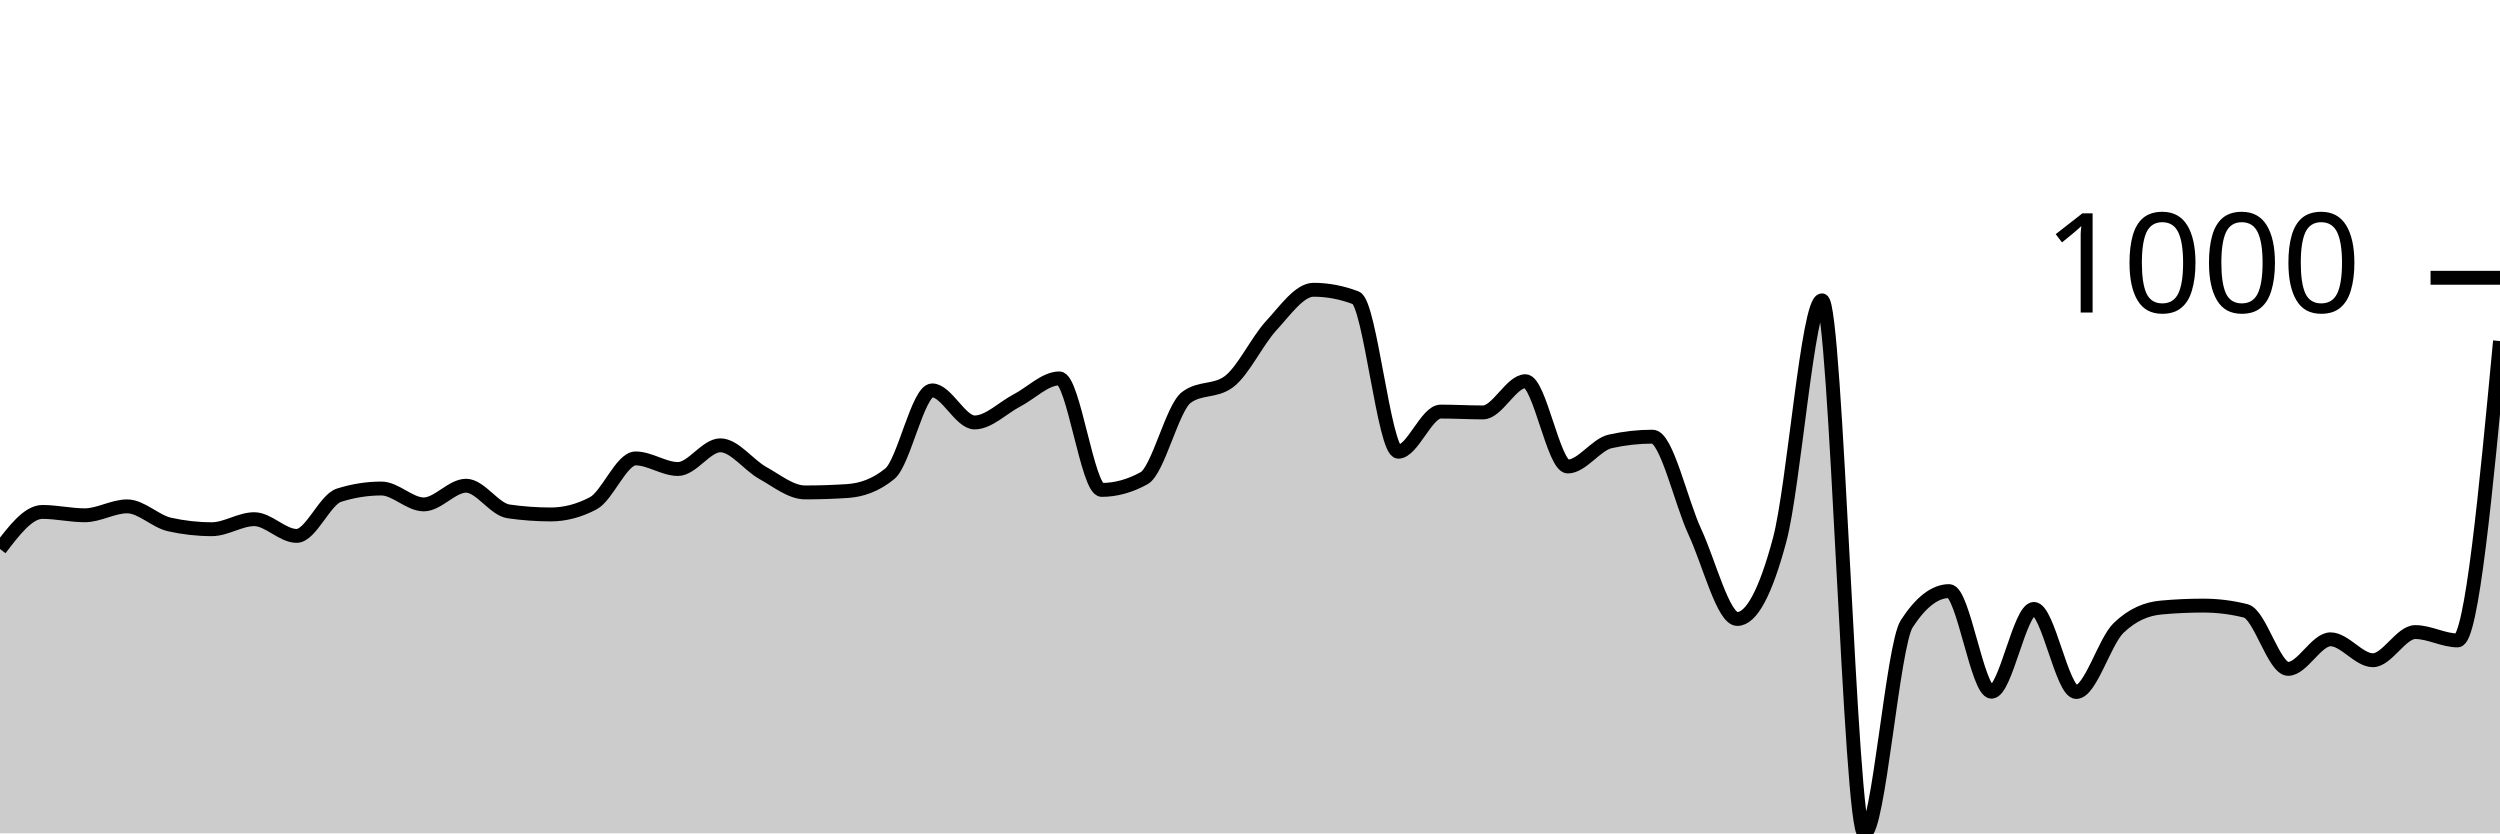
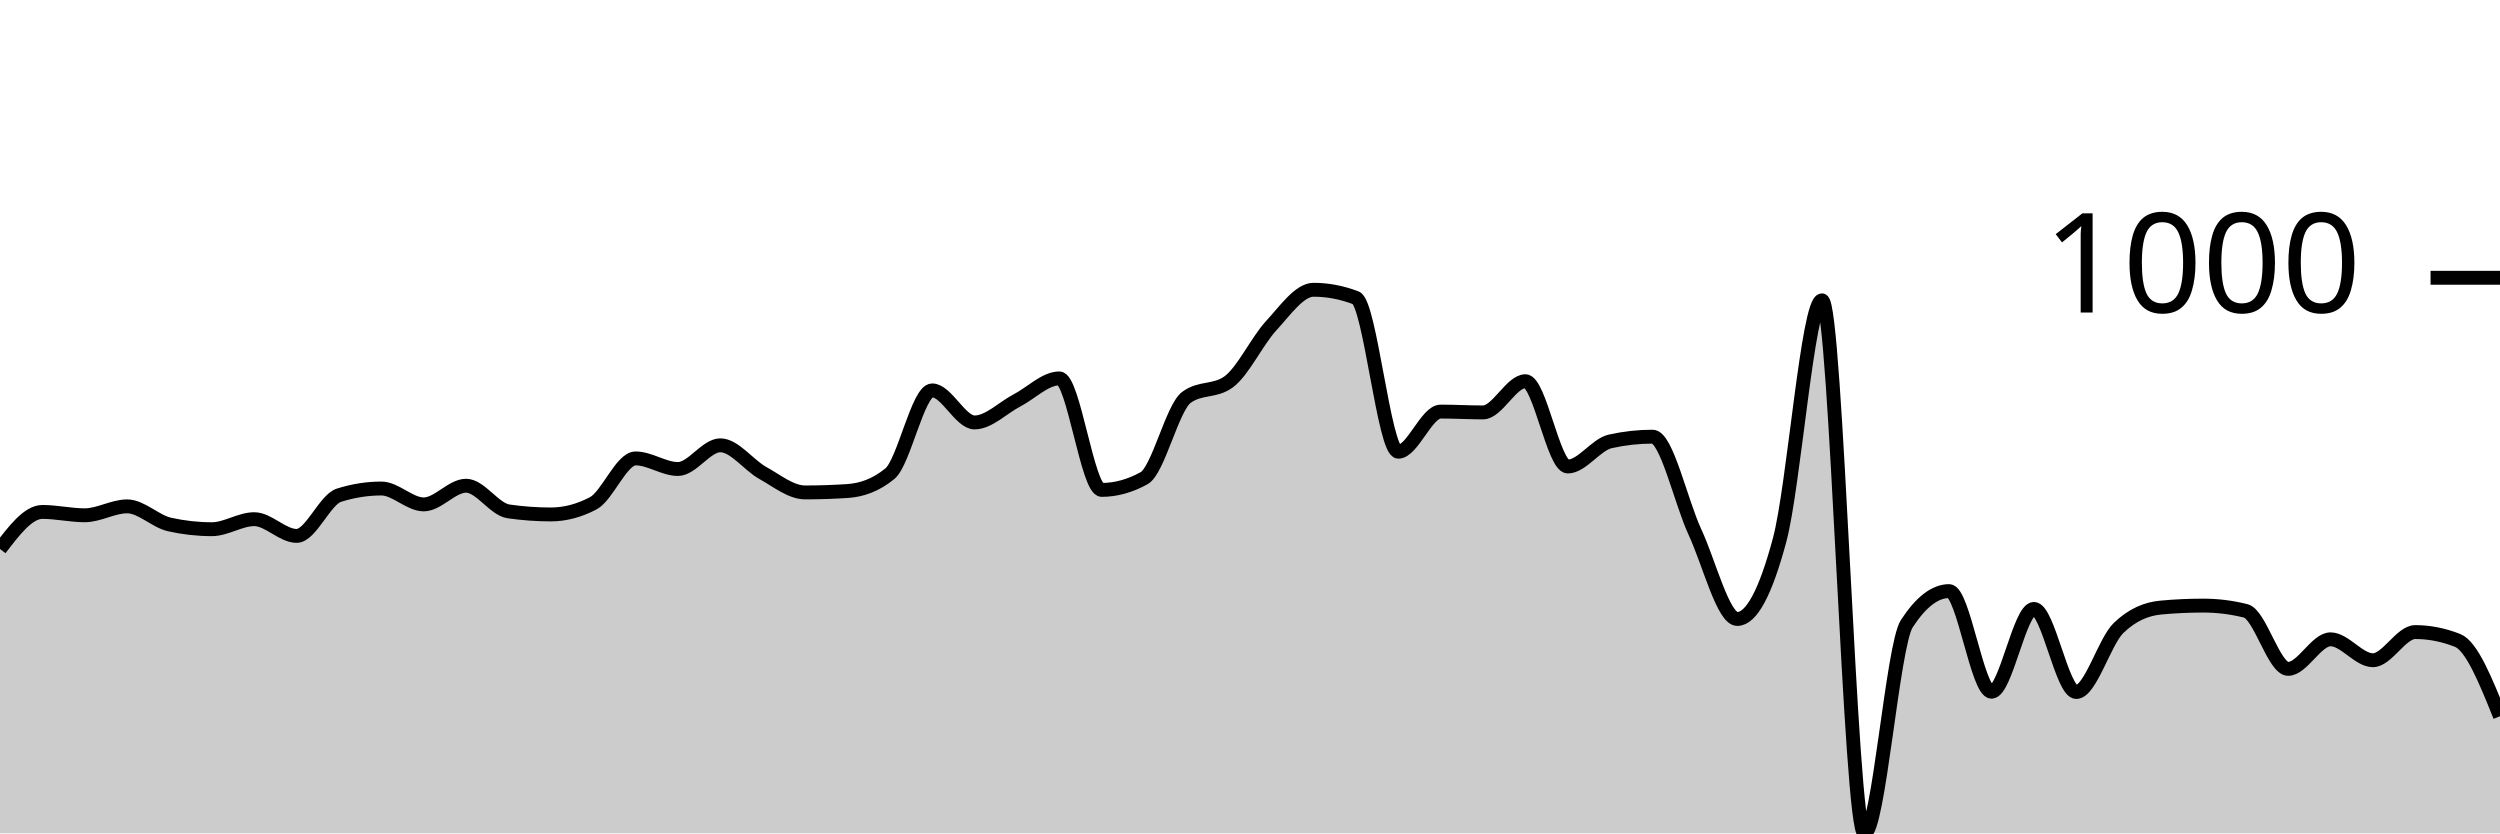
<svg xmlns="http://www.w3.org/2000/svg" viewBox="0 0 180 60">
  <g transform="translate(0,20)">
-     <path class="area" fill="rgba(0, 0, 0, 0.2)" d="M0,19.528C1.017,18.194,2.034,16.859,3.051,16.859C4.068,16.859,5.085,17.1,6.102,17.1C7.119,17.1,8.136,16.458,9.153,16.458C10.169,16.458,11.186,17.535,12.203,17.762C13.22,17.99,14.237,18.103,15.254,18.103C16.271,18.103,17.288,17.381,18.305,17.381C19.322,17.381,20.339,18.585,21.356,18.585C22.373,18.585,23.39,15.976,24.407,15.655C25.424,15.334,26.441,15.173,27.458,15.173C28.475,15.173,29.492,16.317,30.508,16.317C31.525,16.317,32.542,14.972,33.559,14.972C34.576,14.972,35.593,16.672,36.61,16.819C37.627,16.966,38.644,17.04,39.661,17.04C40.678,17.04,41.695,16.772,42.712,16.237C43.729,15.702,44.746,13.006,45.763,13.006C46.78,13.006,47.797,13.768,48.814,13.768C49.831,13.768,50.847,12.062,51.864,12.062C52.881,12.062,53.898,13.484,54.915,14.049C55.932,14.614,56.949,15.454,57.966,15.454C58.983,15.454,60,15.421,61.017,15.354C62.034,15.287,63.051,14.939,64.068,14.109C65.085,13.28,66.102,8.108,67.119,8.108C68.136,8.108,69.153,10.416,70.169,10.416C71.186,10.416,72.203,9.359,73.22,8.831C74.237,8.302,75.254,7.245,76.271,7.245C77.288,7.245,78.305,15.273,79.322,15.273C80.339,15.273,81.356,14.992,82.373,14.431C83.39,13.869,84.407,9.359,85.424,8.61C86.441,7.861,87.458,8.235,88.475,7.486C89.492,6.737,90.508,4.556,91.525,3.452C92.542,2.348,93.559,0.863,94.576,0.863C95.593,0.863,96.61,1.057,97.627,1.445C98.644,1.833,99.661,12.524,100.678,12.524C101.695,12.524,102.712,9.634,103.729,9.634C104.746,9.634,105.763,9.694,106.78,9.694C107.797,9.694,108.814,7.446,109.831,7.446C110.847,7.446,111.864,13.588,112.881,13.588C113.898,13.588,114.915,12.009,115.932,11.781C116.949,11.554,117.966,11.44,118.983,11.44C120,11.44,121.017,16.116,122.034,18.304C123.051,20.492,124.068,24.566,125.085,24.566C126.102,24.566,127.119,22.666,128.136,18.866C129.153,15.066,130.169,1.626,131.186,1.626C132.203,1.626,133.22,40,134.237,40C135.254,40,136.271,26.473,137.288,24.907C138.305,23.342,139.322,22.559,140.339,22.559C141.356,22.559,142.373,29.804,143.39,29.804C144.407,29.804,145.424,23.843,146.441,23.843C147.458,23.843,148.475,29.824,149.492,29.824C150.508,29.824,151.525,26.185,152.542,25.208C153.559,24.231,154.576,23.837,155.593,23.743C156.61,23.649,157.627,23.603,158.644,23.603C159.661,23.603,160.678,23.73,161.695,23.984C162.712,24.238,163.729,28.159,164.746,28.159C165.763,28.159,166.78,26.031,167.797,26.031C168.814,26.031,169.831,27.536,170.847,27.536C171.864,27.536,172.881,25.509,173.898,25.509C174.915,25.509,175.932,26.111,176.949,26.111C177.966,26.111,178.983,15.334,180,4.556L180,40C178.983,40,177.966,40,176.949,40C175.932,40,174.915,40,173.898,40C172.881,40,171.864,40,170.847,40C169.831,40,168.814,40,167.797,40C166.78,40,165.763,40,164.746,40C163.729,40,162.712,40,161.695,40C160.678,40,159.661,40,158.644,40C157.627,40,156.61,40,155.593,40C154.576,40,153.559,40,152.542,40C151.525,40,150.508,40,149.492,40C148.475,40,147.458,40,146.441,40C145.424,40,144.407,40,143.39,40C142.373,40,141.356,40,140.339,40C139.322,40,138.305,40,137.288,40C136.271,40,135.254,40,134.237,40C133.22,40,132.203,40,131.186,40C130.169,40,129.153,40,128.136,40C127.119,40,126.102,40,125.085,40C124.068,40,123.051,40,122.034,40C121.017,40,120,40,118.983,40C117.966,40,116.949,40,115.932,40C114.915,40,113.898,40,112.881,40C111.864,40,110.847,40,109.831,40C108.814,40,107.797,40,106.78,40C105.763,40,104.746,40,103.729,40C102.712,40,101.695,40,100.678,40C99.661,40,98.644,40,97.627,40C96.61,40,95.593,40,94.576,40C93.559,40,92.542,40,91.525,40C90.508,40,89.492,40,88.475,40C87.458,40,86.441,40,85.424,40C84.407,40,83.39,40,82.373,40C81.356,40,80.339,40,79.322,40C78.305,40,77.288,40,76.271,40C75.254,40,74.237,40,73.22,40C72.203,40,71.186,40,70.169,40C69.153,40,68.136,40,67.119,40C66.102,40,65.085,40,64.068,40C63.051,40,62.034,40,61.017,40C60,40,58.983,40,57.966,40C56.949,40,55.932,40,54.915,40C53.898,40,52.881,40,51.864,40C50.847,40,49.831,40,48.814,40C47.797,40,46.78,40,45.763,40C44.746,40,43.729,40,42.712,40C41.695,40,40.678,40,39.661,40C38.644,40,37.627,40,36.61,40C35.593,40,34.576,40,33.559,40C32.542,40,31.525,40,30.508,40C29.492,40,28.475,40,27.458,40C26.441,40,25.424,40,24.407,40C23.39,40,22.373,40,21.356,40C20.339,40,19.322,40,18.305,40C17.288,40,16.271,40,15.254,40C14.237,40,13.22,40,12.203,40C11.186,40,10.169,40,9.153,40C8.136,40,7.119,40,6.102,40C5.085,40,4.068,40,3.051,40C2.034,40,1.017,40,0,40Z" />
-     <path class="line" stroke="black" fill="none" d="M0,19.528C1.017,18.194,2.034,16.859,3.051,16.859C4.068,16.859,5.085,17.1,6.102,17.1C7.119,17.1,8.136,16.458,9.153,16.458C10.169,16.458,11.186,17.535,12.203,17.762C13.22,17.99,14.237,18.103,15.254,18.103C16.271,18.103,17.288,17.381,18.305,17.381C19.322,17.381,20.339,18.585,21.356,18.585C22.373,18.585,23.39,15.976,24.407,15.655C25.424,15.334,26.441,15.173,27.458,15.173C28.475,15.173,29.492,16.317,30.508,16.317C31.525,16.317,32.542,14.972,33.559,14.972C34.576,14.972,35.593,16.672,36.61,16.819C37.627,16.966,38.644,17.04,39.661,17.04C40.678,17.04,41.695,16.772,42.712,16.237C43.729,15.702,44.746,13.006,45.763,13.006C46.78,13.006,47.797,13.768,48.814,13.768C49.831,13.768,50.847,12.062,51.864,12.062C52.881,12.062,53.898,13.484,54.915,14.049C55.932,14.614,56.949,15.454,57.966,15.454C58.983,15.454,60,15.421,61.017,15.354C62.034,15.287,63.051,14.939,64.068,14.109C65.085,13.28,66.102,8.108,67.119,8.108C68.136,8.108,69.153,10.416,70.169,10.416C71.186,10.416,72.203,9.359,73.22,8.831C74.237,8.302,75.254,7.245,76.271,7.245C77.288,7.245,78.305,15.273,79.322,15.273C80.339,15.273,81.356,14.992,82.373,14.431C83.39,13.869,84.407,9.359,85.424,8.61C86.441,7.861,87.458,8.235,88.475,7.486C89.492,6.737,90.508,4.556,91.525,3.452C92.542,2.348,93.559,0.863,94.576,0.863C95.593,0.863,96.61,1.057,97.627,1.445C98.644,1.833,99.661,12.524,100.678,12.524C101.695,12.524,102.712,9.634,103.729,9.634C104.746,9.634,105.763,9.694,106.78,9.694C107.797,9.694,108.814,7.446,109.831,7.446C110.847,7.446,111.864,13.588,112.881,13.588C113.898,13.588,114.915,12.009,115.932,11.781C116.949,11.554,117.966,11.44,118.983,11.44C120,11.44,121.017,16.116,122.034,18.304C123.051,20.492,124.068,24.566,125.085,24.566C126.102,24.566,127.119,22.666,128.136,18.866C129.153,15.066,130.169,1.626,131.186,1.626C132.203,1.626,133.22,40,134.237,40C135.254,40,136.271,26.473,137.288,24.907C138.305,23.342,139.322,22.559,140.339,22.559C141.356,22.559,142.373,29.804,143.39,29.804C144.407,29.804,145.424,23.843,146.441,23.843C147.458,23.843,148.475,29.824,149.492,29.824C150.508,29.824,151.525,26.185,152.542,25.208C153.559,24.231,154.576,23.837,155.593,23.743C156.61,23.649,157.627,23.603,158.644,23.603C159.661,23.603,160.678,23.73,161.695,23.984C162.712,24.238,163.729,28.159,164.746,28.159C165.763,28.159,166.78,26.031,167.797,26.031C168.814,26.031,169.831,27.536,170.847,27.536C171.864,27.536,172.881,25.509,173.898,25.509C174.915,25.509,175.932,26.111,176.949,26.111C177.966,26.111,178.983,15.334,180,4.556" />
+     <path class="area" fill="rgba(0, 0, 0, 0.2)" d="M0,19.528C1.017,18.194,2.034,16.859,3.051,16.859C4.068,16.859,5.085,17.1,6.102,17.1C7.119,17.1,8.136,16.458,9.153,16.458C10.169,16.458,11.186,17.535,12.203,17.762C13.22,17.99,14.237,18.103,15.254,18.103C16.271,18.103,17.288,17.381,18.305,17.381C19.322,17.381,20.339,18.585,21.356,18.585C22.373,18.585,23.39,15.976,24.407,15.655C25.424,15.334,26.441,15.173,27.458,15.173C28.475,15.173,29.492,16.317,30.508,16.317C31.525,16.317,32.542,14.972,33.559,14.972C34.576,14.972,35.593,16.672,36.61,16.819C37.627,16.966,38.644,17.04,39.661,17.04C40.678,17.04,41.695,16.772,42.712,16.237C43.729,15.702,44.746,13.006,45.763,13.006C46.78,13.006,47.797,13.768,48.814,13.768C49.831,13.768,50.847,12.062,51.864,12.062C52.881,12.062,53.898,13.484,54.915,14.049C55.932,14.614,56.949,15.454,57.966,15.454C58.983,15.454,60,15.421,61.017,15.354C62.034,15.287,63.051,14.939,64.068,14.109C65.085,13.28,66.102,8.108,67.119,8.108C68.136,8.108,69.153,10.416,70.169,10.416C71.186,10.416,72.203,9.359,73.22,8.831C74.237,8.302,75.254,7.245,76.271,7.245C77.288,7.245,78.305,15.273,79.322,15.273C80.339,15.273,81.356,14.992,82.373,14.431C83.39,13.869,84.407,9.359,85.424,8.61C86.441,7.861,87.458,8.235,88.475,7.486C89.492,6.737,90.508,4.556,91.525,3.452C92.542,2.348,93.559,0.863,94.576,0.863C95.593,0.863,96.61,1.057,97.627,1.445C98.644,1.833,99.661,12.524,100.678,12.524C101.695,12.524,102.712,9.634,103.729,9.634C104.746,9.634,105.763,9.694,106.78,9.694C107.797,9.694,108.814,7.446,109.831,7.446C110.847,7.446,111.864,13.588,112.881,13.588C113.898,13.588,114.915,12.009,115.932,11.781C116.949,11.554,117.966,11.44,118.983,11.44C120,11.44,121.017,16.116,122.034,18.304C123.051,20.492,124.068,24.566,125.085,24.566C126.102,24.566,127.119,22.666,128.136,18.866C129.153,15.066,130.169,1.626,131.186,1.626C132.203,1.626,133.22,40,134.237,40C135.254,40,136.271,26.473,137.288,24.907C138.305,23.342,139.322,22.559,140.339,22.559C141.356,22.559,142.373,29.804,143.39,29.804C144.407,29.804,145.424,23.843,146.441,23.843C147.458,23.843,148.475,29.824,149.492,29.824C150.508,29.824,151.525,26.185,152.542,25.208C153.559,24.231,154.576,23.837,155.593,23.743C156.61,23.649,157.627,23.603,158.644,23.603C159.661,23.603,160.678,23.73,161.695,23.984C162.712,24.238,163.729,28.159,164.746,28.159C165.763,28.159,166.78,26.031,167.797,26.031C168.814,26.031,169.831,27.536,170.847,27.536C171.864,27.536,172.881,25.509,173.898,25.509C174.915,25.509,175.932,25.71,176.949,26.111C177.966,26.513,178.983,29.042,180,31.57L180,40C178.983,40,177.966,40,176.949,40C175.932,40,174.915,40,173.898,40C172.881,40,171.864,40,170.847,40C169.831,40,168.814,40,167.797,40C166.78,40,165.763,40,164.746,40C163.729,40,162.712,40,161.695,40C160.678,40,159.661,40,158.644,40C157.627,40,156.61,40,155.593,40C154.576,40,153.559,40,152.542,40C151.525,40,150.508,40,149.492,40C148.475,40,147.458,40,146.441,40C145.424,40,144.407,40,143.39,40C142.373,40,141.356,40,140.339,40C139.322,40,138.305,40,137.288,40C136.271,40,135.254,40,134.237,40C133.22,40,132.203,40,131.186,40C130.169,40,129.153,40,128.136,40C127.119,40,126.102,40,125.085,40C124.068,40,123.051,40,122.034,40C121.017,40,120,40,118.983,40C117.966,40,116.949,40,115.932,40C114.915,40,113.898,40,112.881,40C111.864,40,110.847,40,109.831,40C108.814,40,107.797,40,106.78,40C105.763,40,104.746,40,103.729,40C102.712,40,101.695,40,100.678,40C99.661,40,98.644,40,97.627,40C96.61,40,95.593,40,94.576,40C93.559,40,92.542,40,91.525,40C90.508,40,89.492,40,88.475,40C87.458,40,86.441,40,85.424,40C84.407,40,83.39,40,82.373,40C81.356,40,80.339,40,79.322,40C78.305,40,77.288,40,76.271,40C75.254,40,74.237,40,73.22,40C72.203,40,71.186,40,70.169,40C69.153,40,68.136,40,67.119,40C66.102,40,65.085,40,64.068,40C63.051,40,62.034,40,61.017,40C60,40,58.983,40,57.966,40C56.949,40,55.932,40,54.915,40C53.898,40,52.881,40,51.864,40C50.847,40,49.831,40,48.814,40C47.797,40,46.78,40,45.763,40C44.746,40,43.729,40,42.712,40C41.695,40,40.678,40,39.661,40C38.644,40,37.627,40,36.61,40C35.593,40,34.576,40,33.559,40C32.542,40,31.525,40,30.508,40C29.492,40,28.475,40,27.458,40C26.441,40,25.424,40,24.407,40C23.39,40,22.373,40,21.356,40C20.339,40,19.322,40,18.305,40C17.288,40,16.271,40,15.254,40C14.237,40,13.22,40,12.203,40C11.186,40,10.169,40,9.153,40C8.136,40,7.119,40,6.102,40C5.085,40,4.068,40,3.051,40C2.034,40,1.017,40,0,40Z" />
+     <path class="line" stroke="black" fill="none" d="M0,19.528C1.017,18.194,2.034,16.859,3.051,16.859C4.068,16.859,5.085,17.1,6.102,17.1C7.119,17.1,8.136,16.458,9.153,16.458C10.169,16.458,11.186,17.535,12.203,17.762C13.22,17.99,14.237,18.103,15.254,18.103C16.271,18.103,17.288,17.381,18.305,17.381C19.322,17.381,20.339,18.585,21.356,18.585C22.373,18.585,23.39,15.976,24.407,15.655C25.424,15.334,26.441,15.173,27.458,15.173C28.475,15.173,29.492,16.317,30.508,16.317C31.525,16.317,32.542,14.972,33.559,14.972C34.576,14.972,35.593,16.672,36.61,16.819C37.627,16.966,38.644,17.04,39.661,17.04C40.678,17.04,41.695,16.772,42.712,16.237C43.729,15.702,44.746,13.006,45.763,13.006C46.78,13.006,47.797,13.768,48.814,13.768C49.831,13.768,50.847,12.062,51.864,12.062C52.881,12.062,53.898,13.484,54.915,14.049C55.932,14.614,56.949,15.454,57.966,15.454C58.983,15.454,60,15.421,61.017,15.354C62.034,15.287,63.051,14.939,64.068,14.109C65.085,13.28,66.102,8.108,67.119,8.108C68.136,8.108,69.153,10.416,70.169,10.416C71.186,10.416,72.203,9.359,73.22,8.831C74.237,8.302,75.254,7.245,76.271,7.245C77.288,7.245,78.305,15.273,79.322,15.273C80.339,15.273,81.356,14.992,82.373,14.431C83.39,13.869,84.407,9.359,85.424,8.61C86.441,7.861,87.458,8.235,88.475,7.486C89.492,6.737,90.508,4.556,91.525,3.452C92.542,2.348,93.559,0.863,94.576,0.863C95.593,0.863,96.61,1.057,97.627,1.445C98.644,1.833,99.661,12.524,100.678,12.524C101.695,12.524,102.712,9.634,103.729,9.634C104.746,9.634,105.763,9.694,106.78,9.694C107.797,9.694,108.814,7.446,109.831,7.446C110.847,7.446,111.864,13.588,112.881,13.588C113.898,13.588,114.915,12.009,115.932,11.781C116.949,11.554,117.966,11.44,118.983,11.44C120,11.44,121.017,16.116,122.034,18.304C123.051,20.492,124.068,24.566,125.085,24.566C126.102,24.566,127.119,22.666,128.136,18.866C129.153,15.066,130.169,1.626,131.186,1.626C132.203,1.626,133.22,40,134.237,40C135.254,40,136.271,26.473,137.288,24.907C138.305,23.342,139.322,22.559,140.339,22.559C141.356,22.559,142.373,29.804,143.39,29.804C144.407,29.804,145.424,23.843,146.441,23.843C147.458,23.843,148.475,29.824,149.492,29.824C150.508,29.824,151.525,26.185,152.542,25.208C153.559,24.231,154.576,23.837,155.593,23.743C156.61,23.649,157.627,23.603,158.644,23.603C159.661,23.603,160.678,23.73,161.695,23.984C162.712,24.238,163.729,28.159,164.746,28.159C165.763,28.159,166.78,26.031,167.797,26.031C168.814,26.031,169.831,27.536,170.847,27.536C171.864,27.536,172.881,25.509,173.898,25.509C174.915,25.509,175.932,25.71,176.949,26.111C177.966,26.513,178.983,29.042,180,31.57" />
    <path class="axis-ceiling" stroke-width="1" stroke="black" fill="none" d="M175,0L180,0" />
    <text class="axis-ceiling-label" font-family="sans-serif" text-anchor="end" font-size="10px" x="170" y="2.5">1000</text>
  </g>
</svg>
